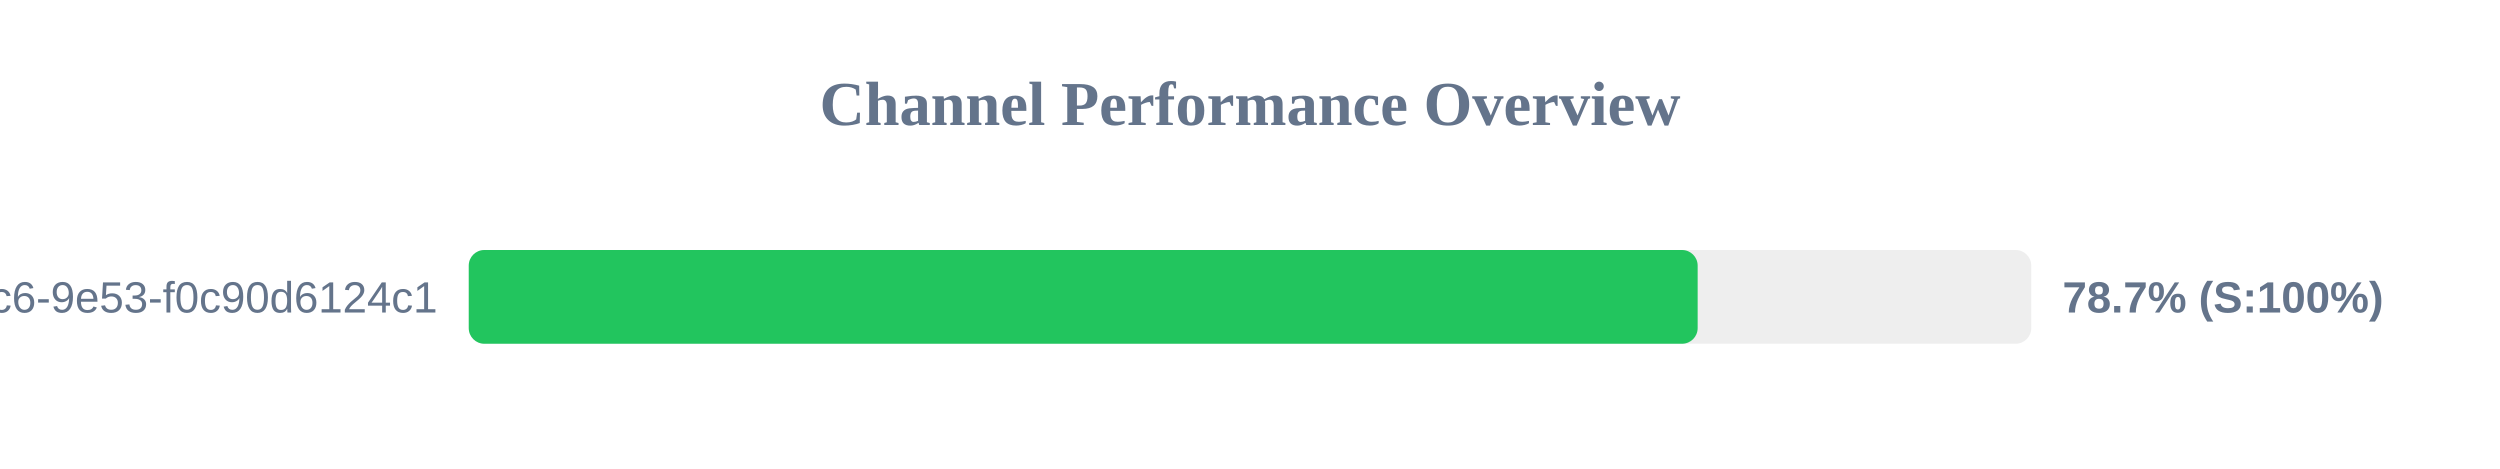
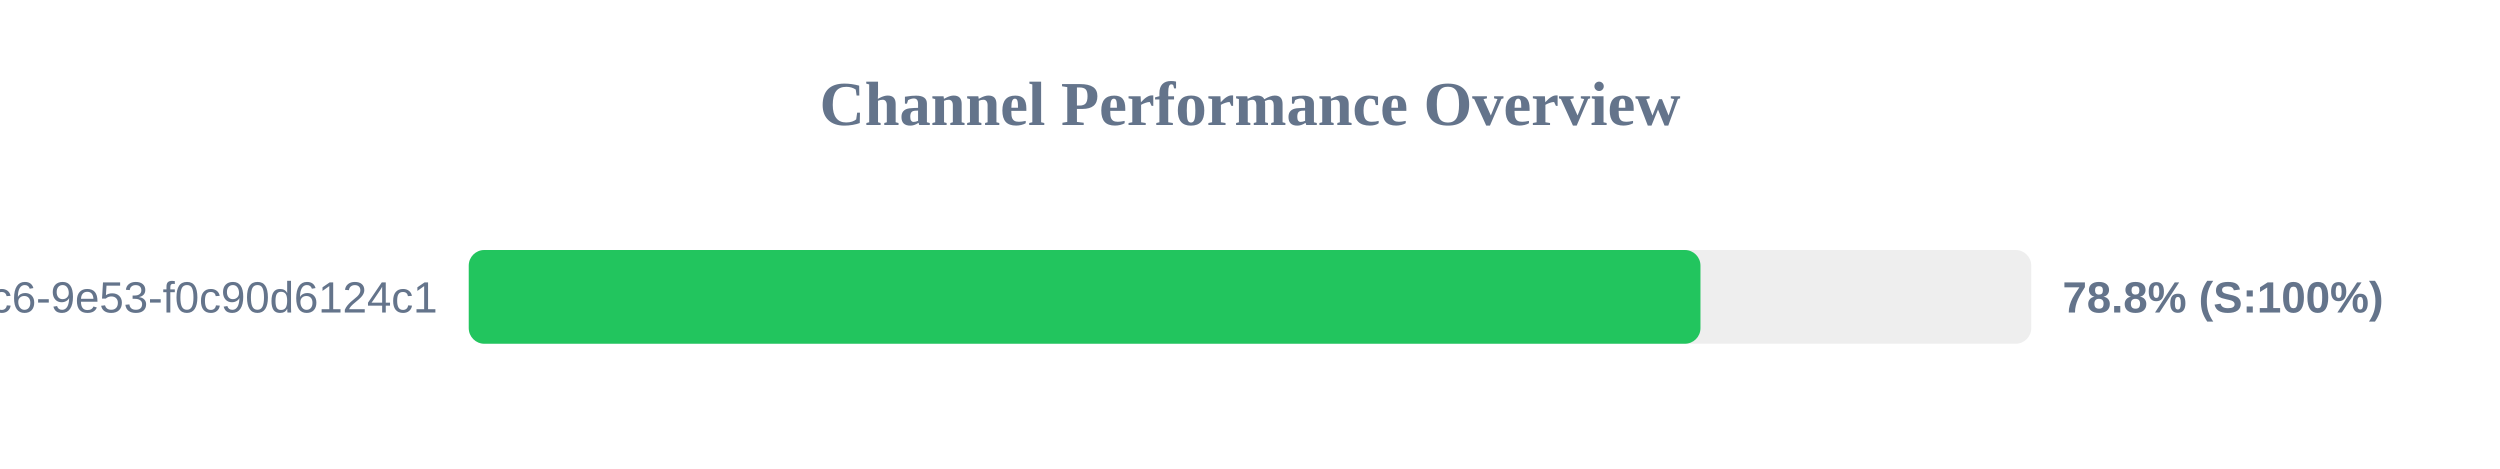
<svg xmlns="http://www.w3.org/2000/svg" width="800" height="150" version="1.1">
  <style>
        .row { font: 14px Arial; fill: #64748b; }
        .score { font: bold 14px Arial; fill: #64748b; }
    </style>
  <text x="400" y="40" text-anchor="middle" font-size="20px" font-weight="bold" fill="#64748b">Channel Performance Overview</text>
  <rect x="150" y="80" width="500" height="30" fill="#eee" rx="5" />
-   <rect x="150" y="80" width="393.25" height="30" fill="#22c55e" rx="5" />
+   <rect x="150" y="80" width="394.15" height="30" fill="#22c55e" rx="5" />
  <text x="140" y="100" text-anchor="end" class="row">?uuid=4685eb2a-5ddb-4dc6-9e53-f0c90d6124c1</text>
-   <text x="660" y="100" text-anchor="start" class="score">78.7% (S:100%)</text>
+   <text x="660" y="100" text-anchor="start" class="score">78.8% (S:100%)</text>
</svg>
